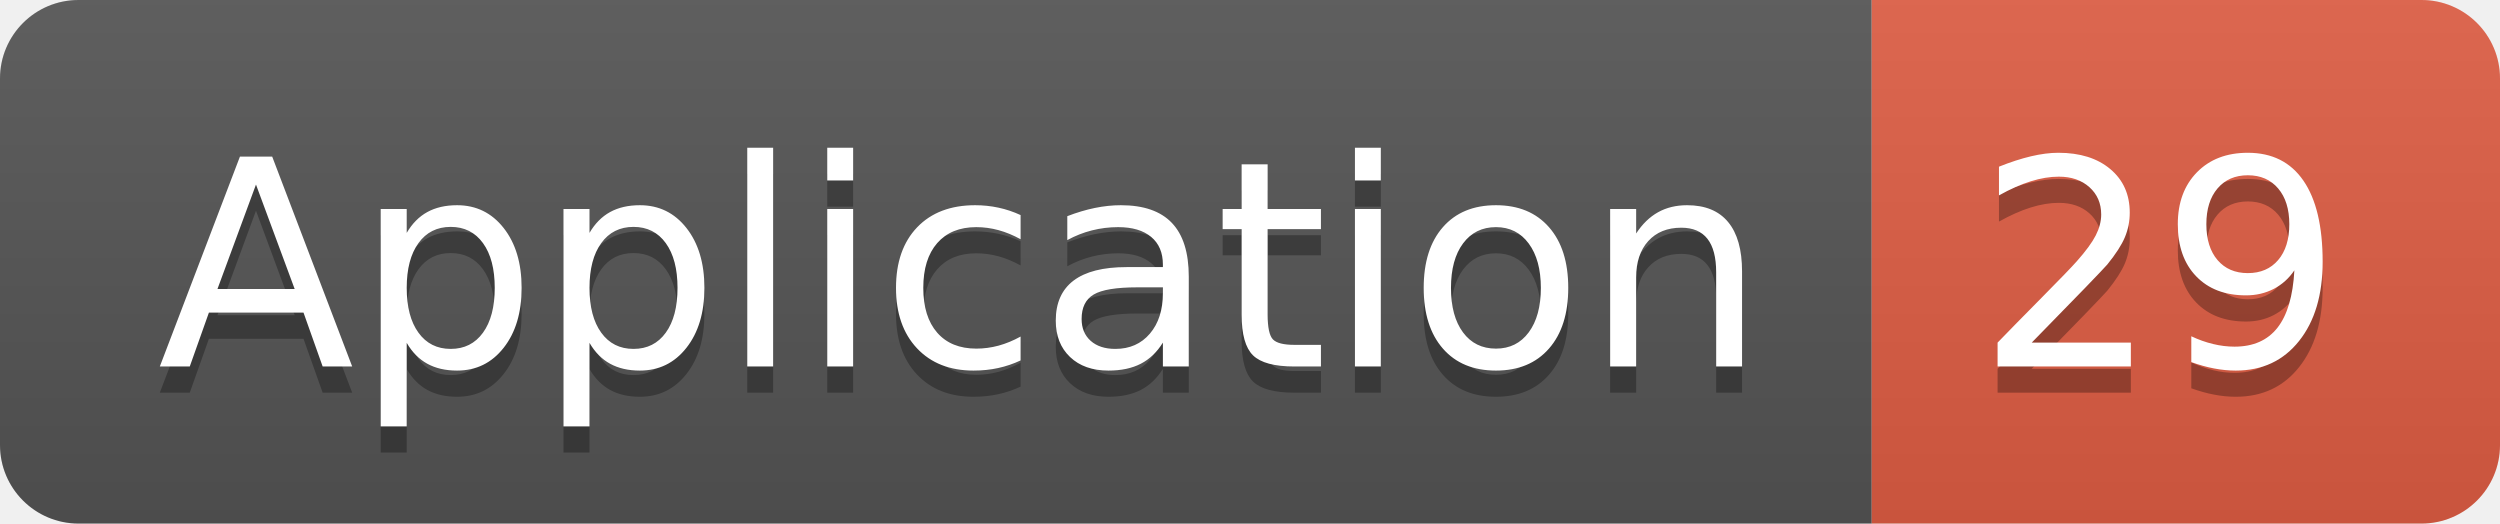
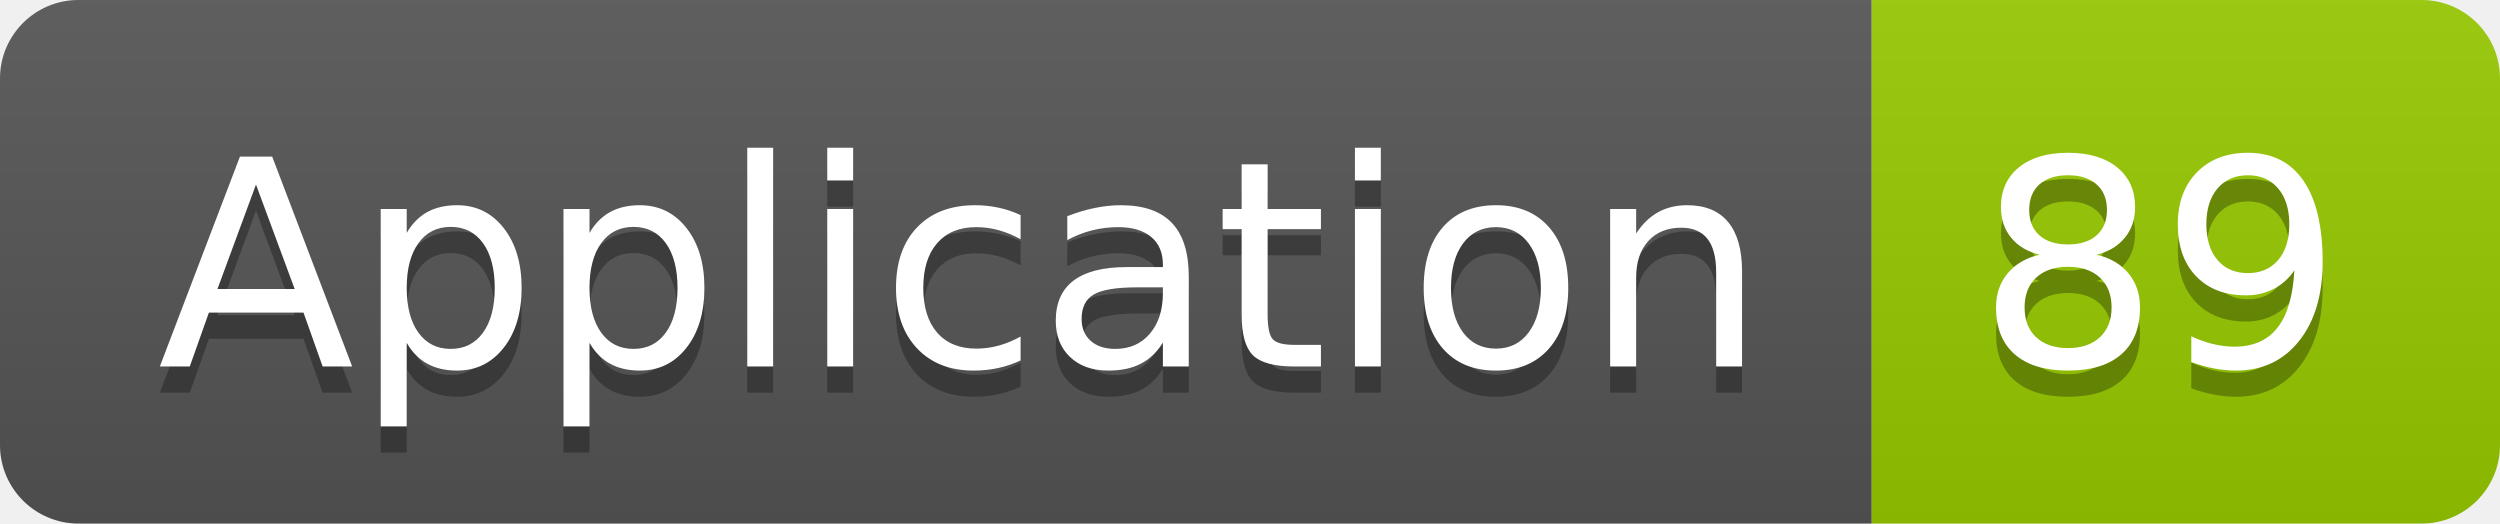
<svg xmlns="http://www.w3.org/2000/svg" width="95.5" height="20">
  <linearGradient id="smooth" x2="0" y2="100%">
    <stop offset="0" stop-color="#bbb" stop-opacity=".1" />
    <stop offset="1" stop-opacity=".1" />
  </linearGradient>
  <clipPath id="round">
    <rect width="95.5" height="20" rx="3" fill="#fff" />
  </clipPath>
  <g clip-path="url(#round)">
    <rect width="71.5" height="20" fill="#555" />
-     <rect x="71.5" width="24.0" height="20" fill="#e05d44" />
+     <rect x="71.5" width="24.0" height="20" fill="#97CA00" />
    <rect width="95.5" height="20" fill="url(#smooth)" />
  </g>
  <g fill="#fff" text-anchor="middle" font-family="DejaVu Sans,Verdana,Geneva,sans-serif" font-size="110">
    <text x="367.5" y="150" fill="#010101" fill-opacity=".3" transform="scale(0.1)" textLength="615.0" lengthAdjust="spacing">Application</text>
    <text x="367.5" y="140" transform="scale(0.1)" textLength="615.0" lengthAdjust="spacing">Application</text>
-     <text x="825.0" y="150" fill="#010101" fill-opacity=".3" transform="scale(0.1)" textLength="140.0" lengthAdjust="spacing">29</text>
-     <text x="825.0" y="140" transform="scale(0.1)" textLength="140.0" lengthAdjust="spacing">29</text>
+     <text x="825.0" y="150" fill="#010101" fill-opacity=".3" transform="scale(0.1)" textLength="140.0" lengthAdjust="spacing">89</text>
+     <text x="825.0" y="140" transform="scale(0.1)" textLength="140.0" lengthAdjust="spacing">89</text>
  </g>
</svg>
